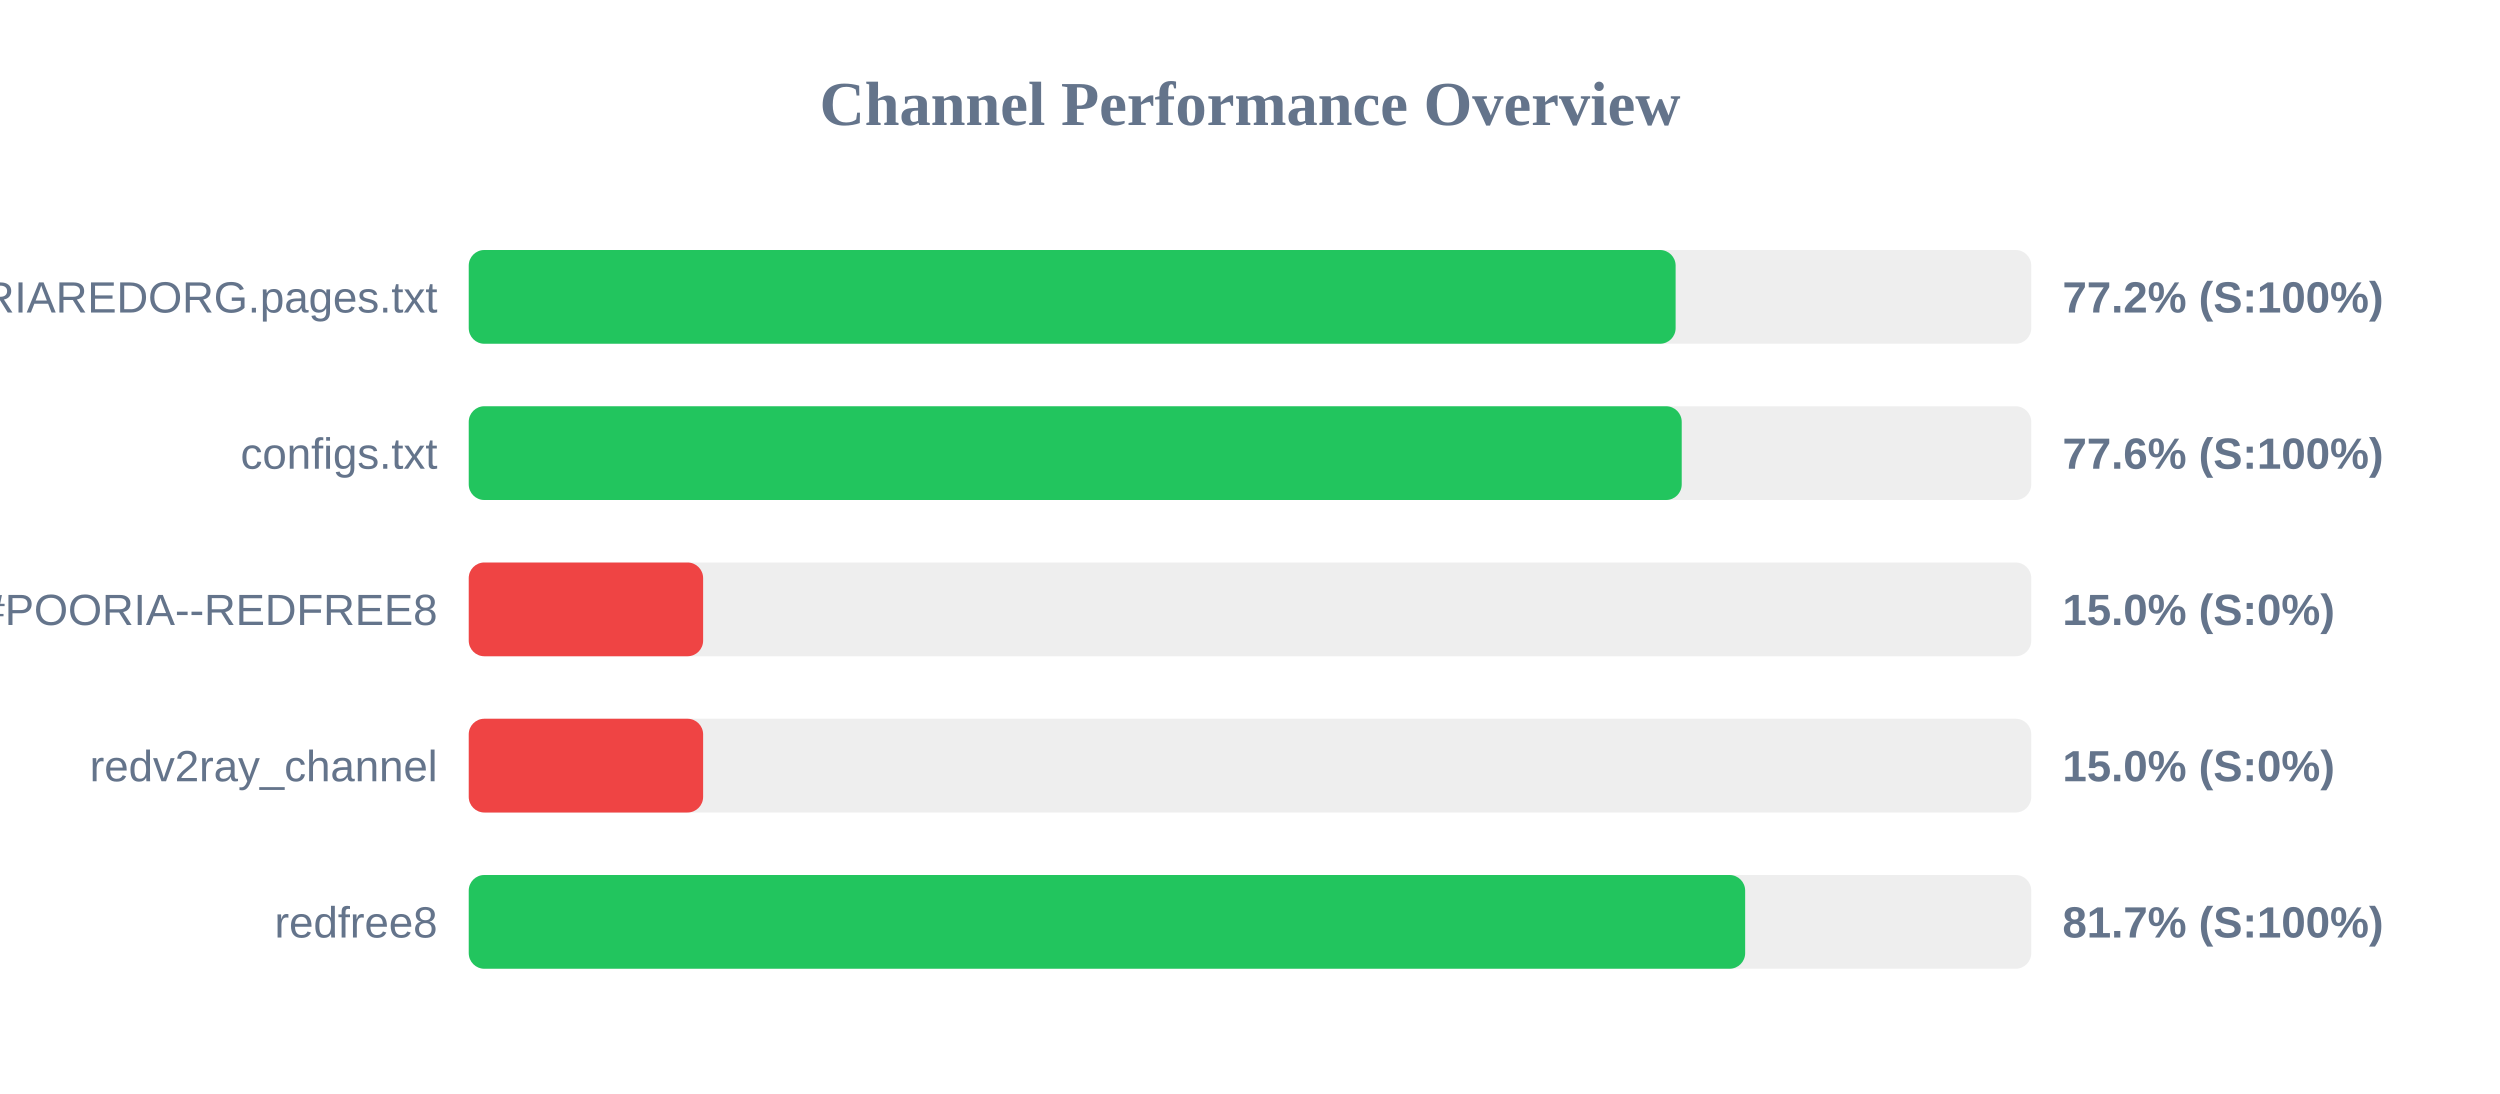
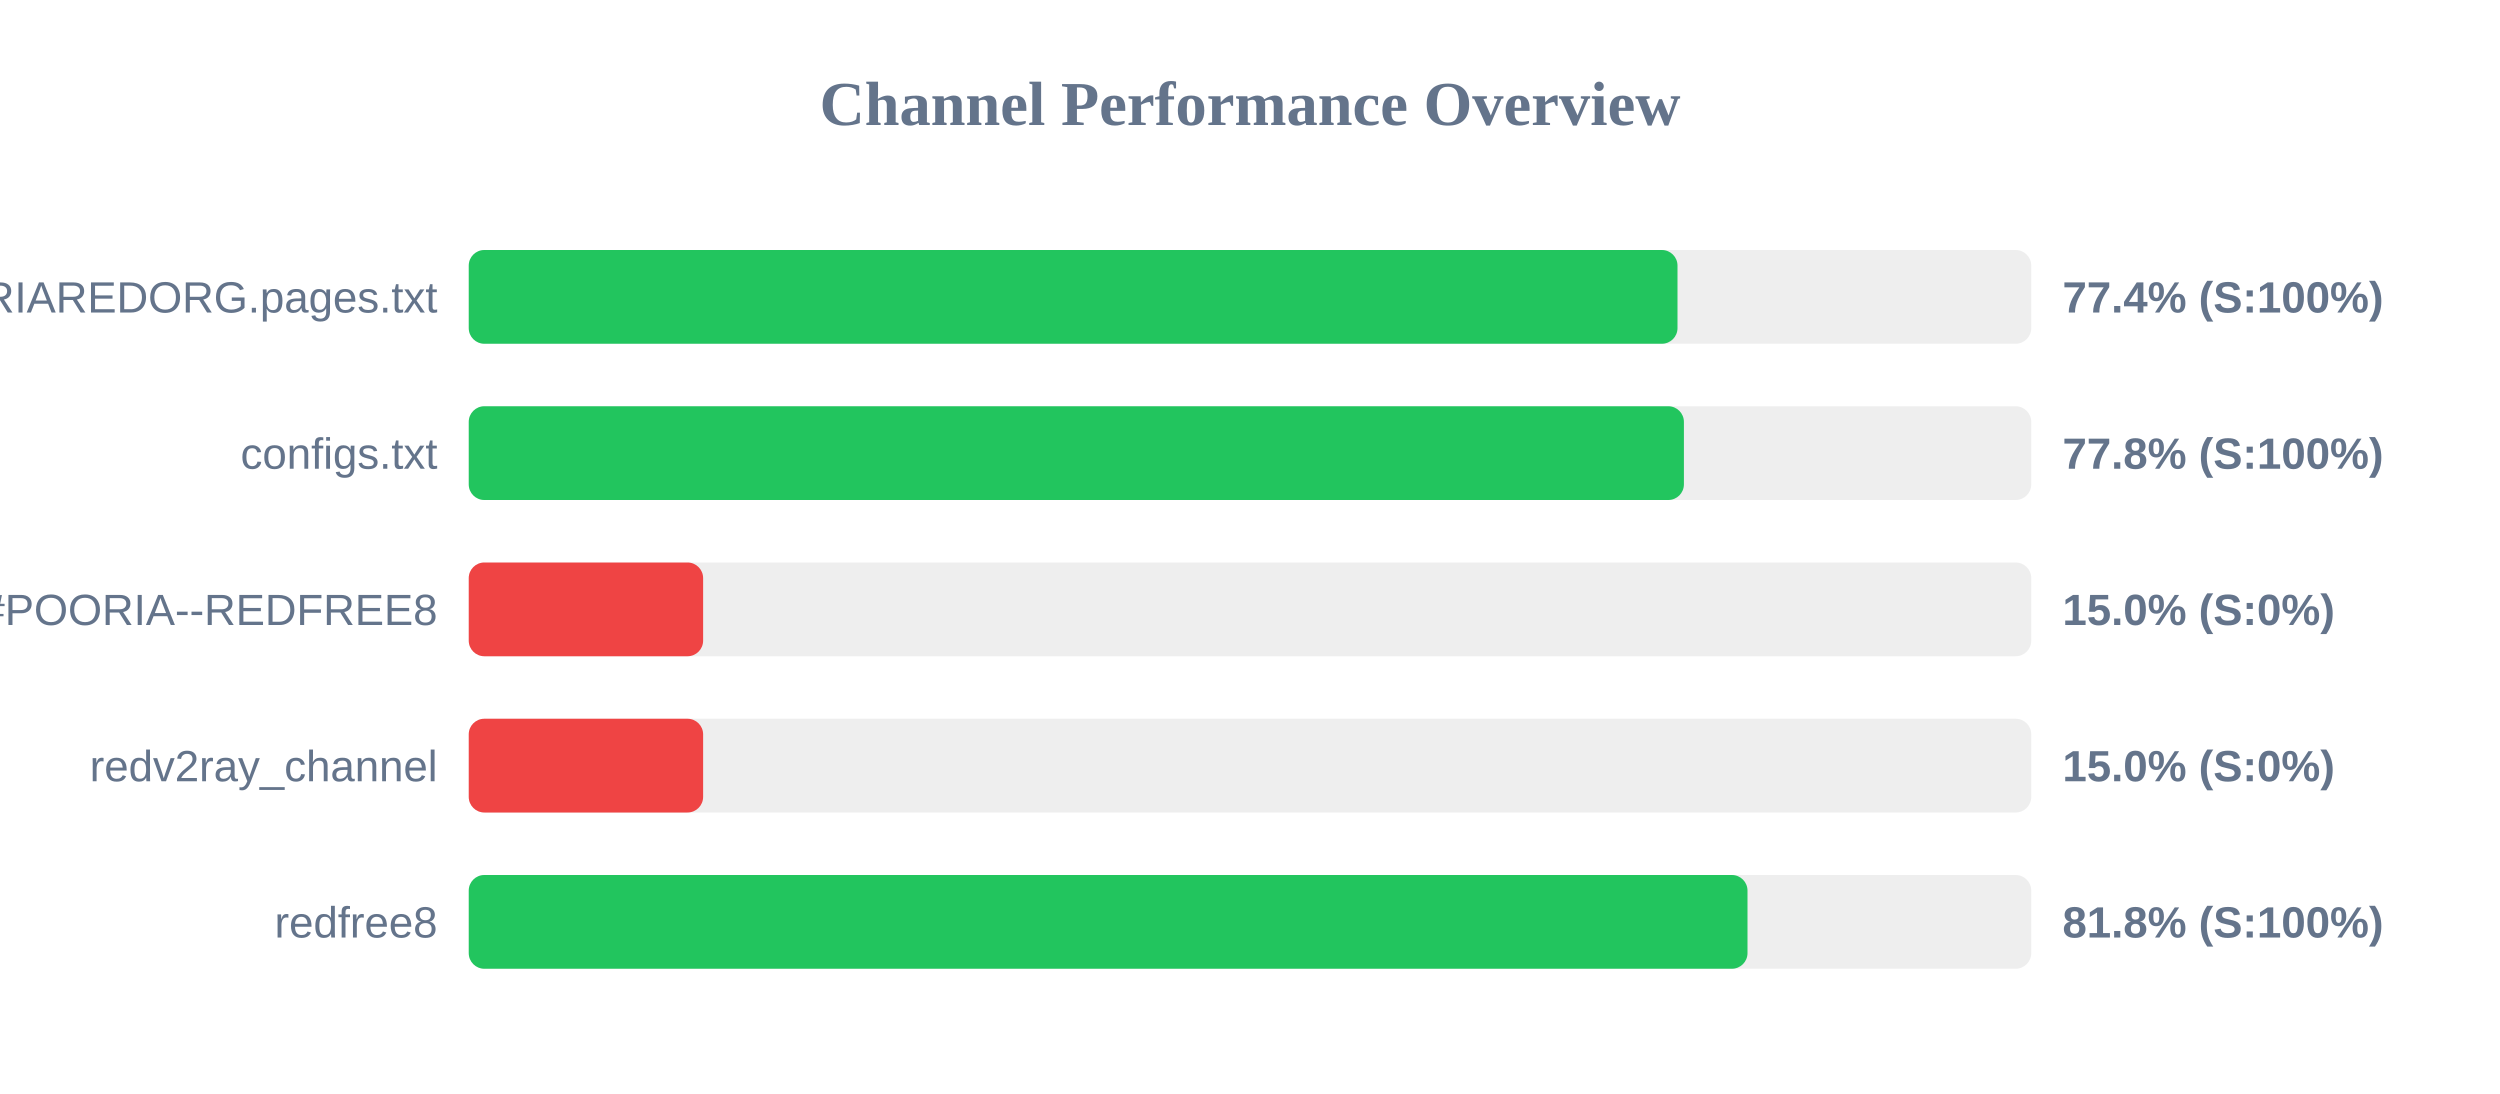
<svg xmlns="http://www.w3.org/2000/svg" width="800" height="350" version="1.1">
  <style>
        .row { font: 14px Arial; fill: #64748b; }
        .score { font: bold 14px Arial; fill: #64748b; }
    </style>
  <text x="400" y="40" text-anchor="middle" font-size="20px" font-weight="bold" fill="#64748b">Channel Performance Overview</text>
  <rect x="150" y="80" width="500" height="30" fill="#eee" rx="5" />
-   <rect x="150" y="80" width="386.2" height="30" fill="#22c55e" rx="5" />
+   <rect x="150" y="80" width="386.8" height="30" fill="#22c55e" rx="5" />
  <text x="140" y="100" text-anchor="end" class="row">POORIAREDORG.pages.txt</text>
-   <text x="660" y="100" text-anchor="start" class="score">77.2% (S:100%)</text>
+   <text x="660" y="100" text-anchor="start" class="score">77.4% (S:100%)</text>
  <rect x="150" y="130" width="500" height="30" fill="#eee" rx="5" />
-   <rect x="150" y="130" width="388.15" height="30" fill="#22c55e" rx="5" />
+   <rect x="150" y="130" width="388.85" height="30" fill="#22c55e" rx="5" />
  <text x="140" y="150" text-anchor="end" class="row">configs.txt</text>
-   <text x="660" y="150" text-anchor="start" class="score">77.6% (S:100%)</text>
+   <text x="660" y="150" text-anchor="start" class="score">77.8% (S:100%)</text>
  <rect x="150" y="180" width="500" height="30" fill="#eee" rx="5" />
  <rect x="150" y="180" width="75.0" height="30" fill="#ef4444" rx="5" />
  <text x="140" y="200" text-anchor="end" class="row">POORIA--REDFREE8.txt#POORIA--REDFREE8</text>
  <text x="660" y="200" text-anchor="start" class="score">15.0% (S:0%)</text>
  <rect x="150" y="230" width="500" height="30" fill="#eee" rx="5" />
  <rect x="150" y="230" width="75.0" height="30" fill="#ef4444" rx="5" />
  <text x="140" y="250" text-anchor="end" class="row">redv2ray_channel</text>
  <text x="660" y="250" text-anchor="start" class="score">15.0% (S:0%)</text>
  <rect x="150" y="280" width="500" height="30" fill="#eee" rx="5" />
-   <rect x="150" y="280" width="408.45" height="30" fill="#22c55e" rx="5" />
+   <rect x="150" y="280" width="409.2" height="30" fill="#22c55e" rx="5" />
  <text x="140" y="300" text-anchor="end" class="row">redfree8</text>
-   <text x="660" y="300" text-anchor="start" class="score">81.7% (S:100%)</text>
+   <text x="660" y="300" text-anchor="start" class="score">81.8% (S:100%)</text>
</svg>
